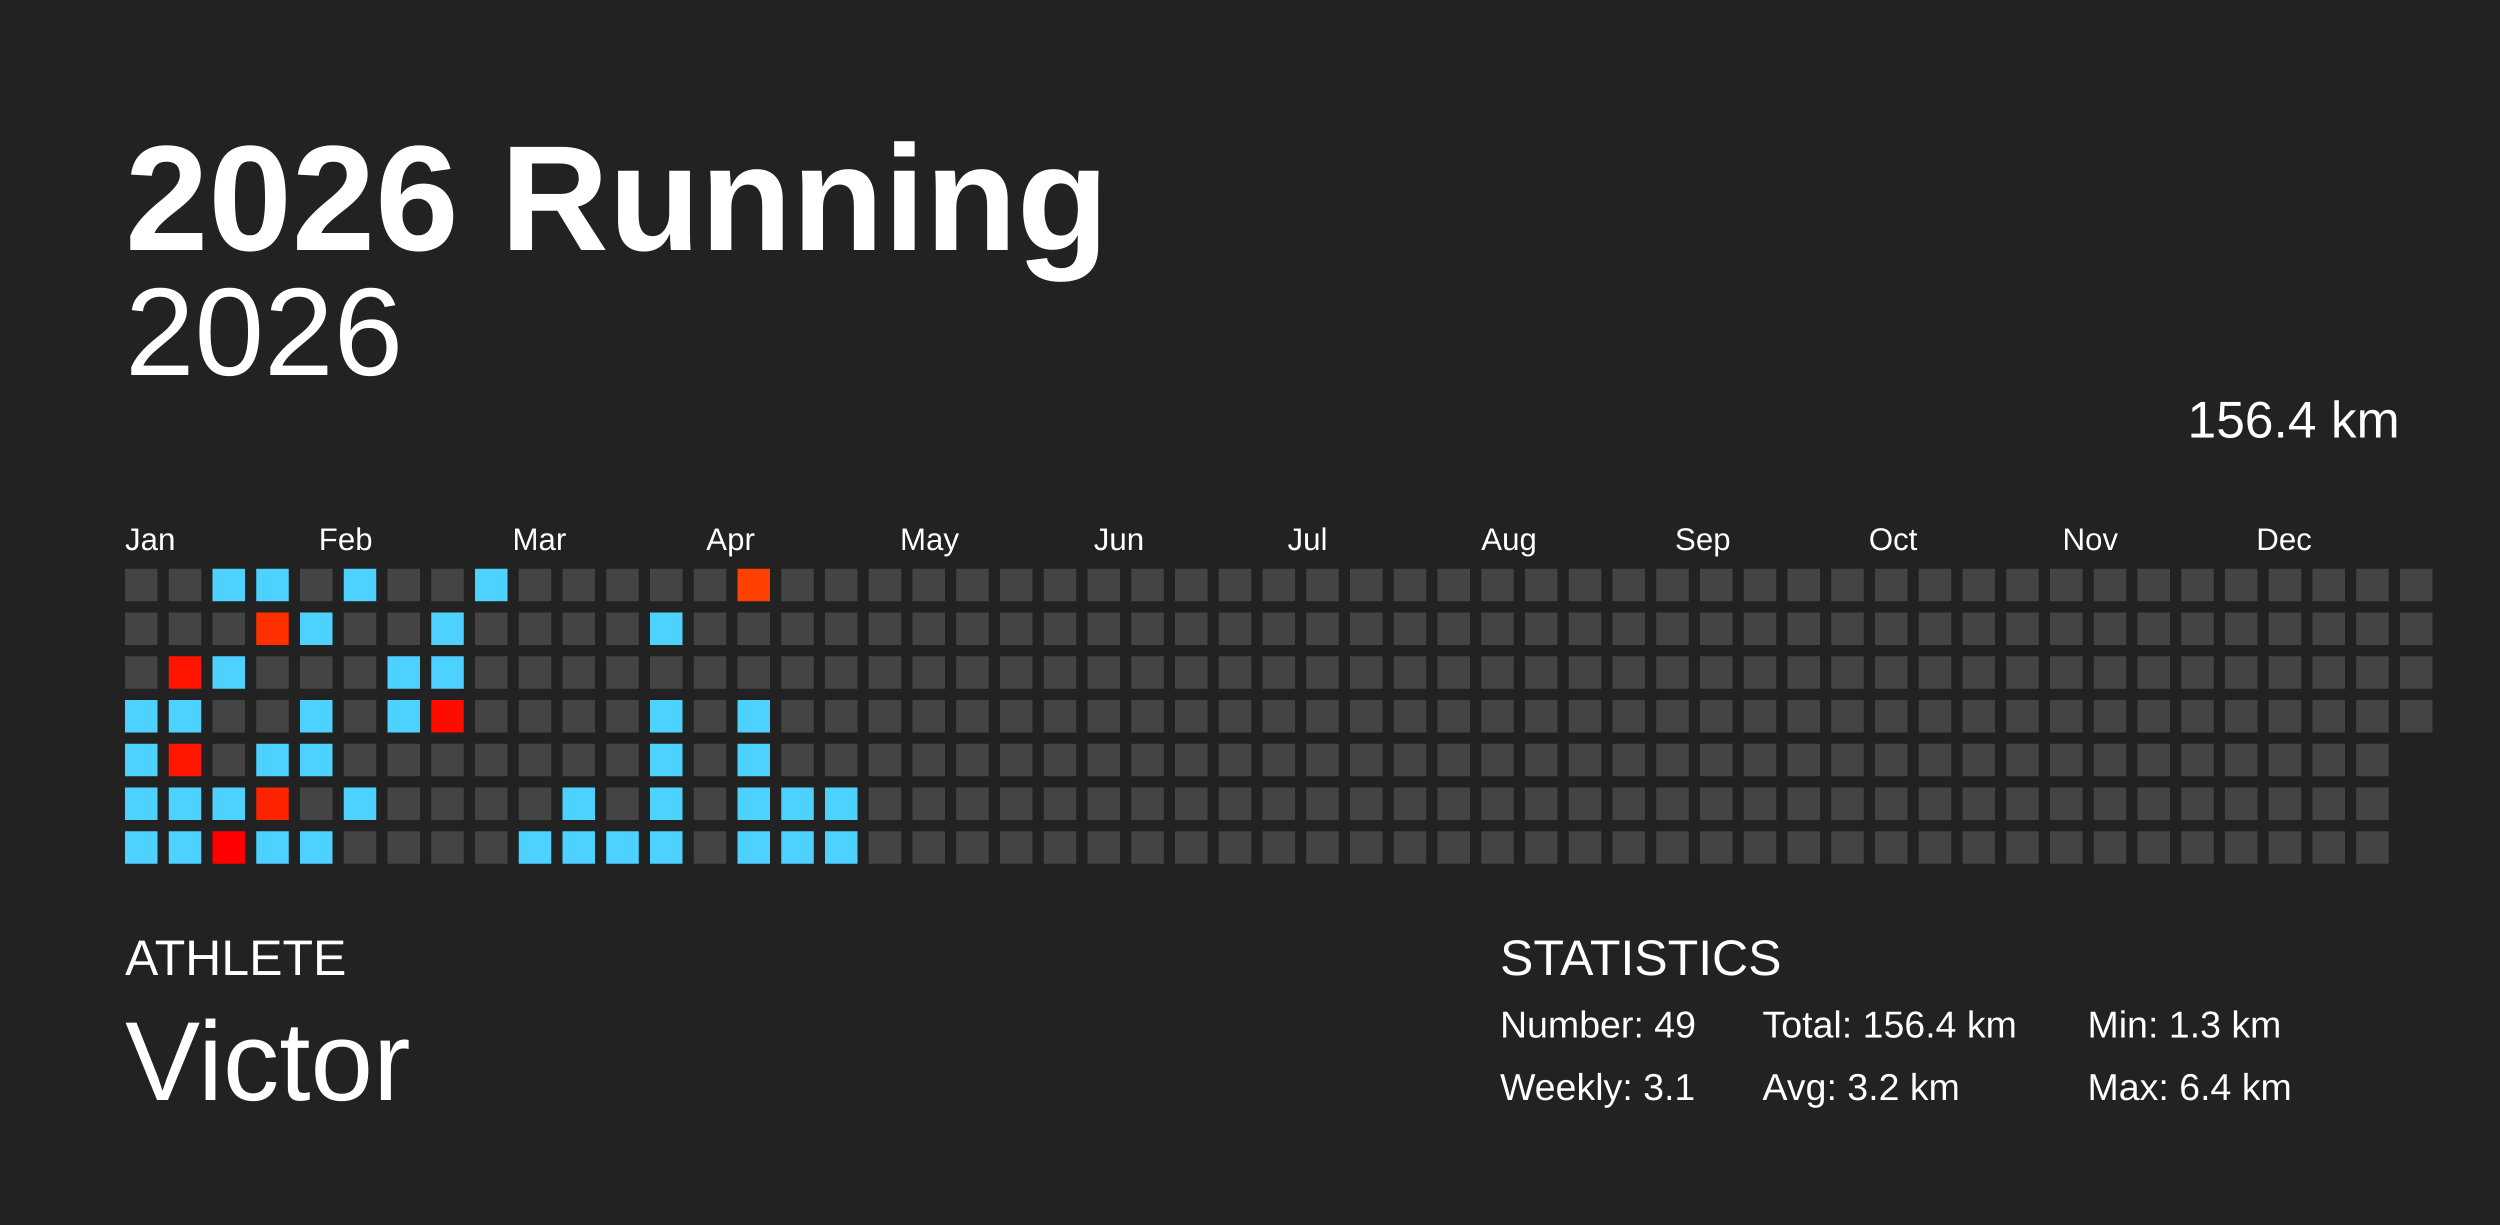
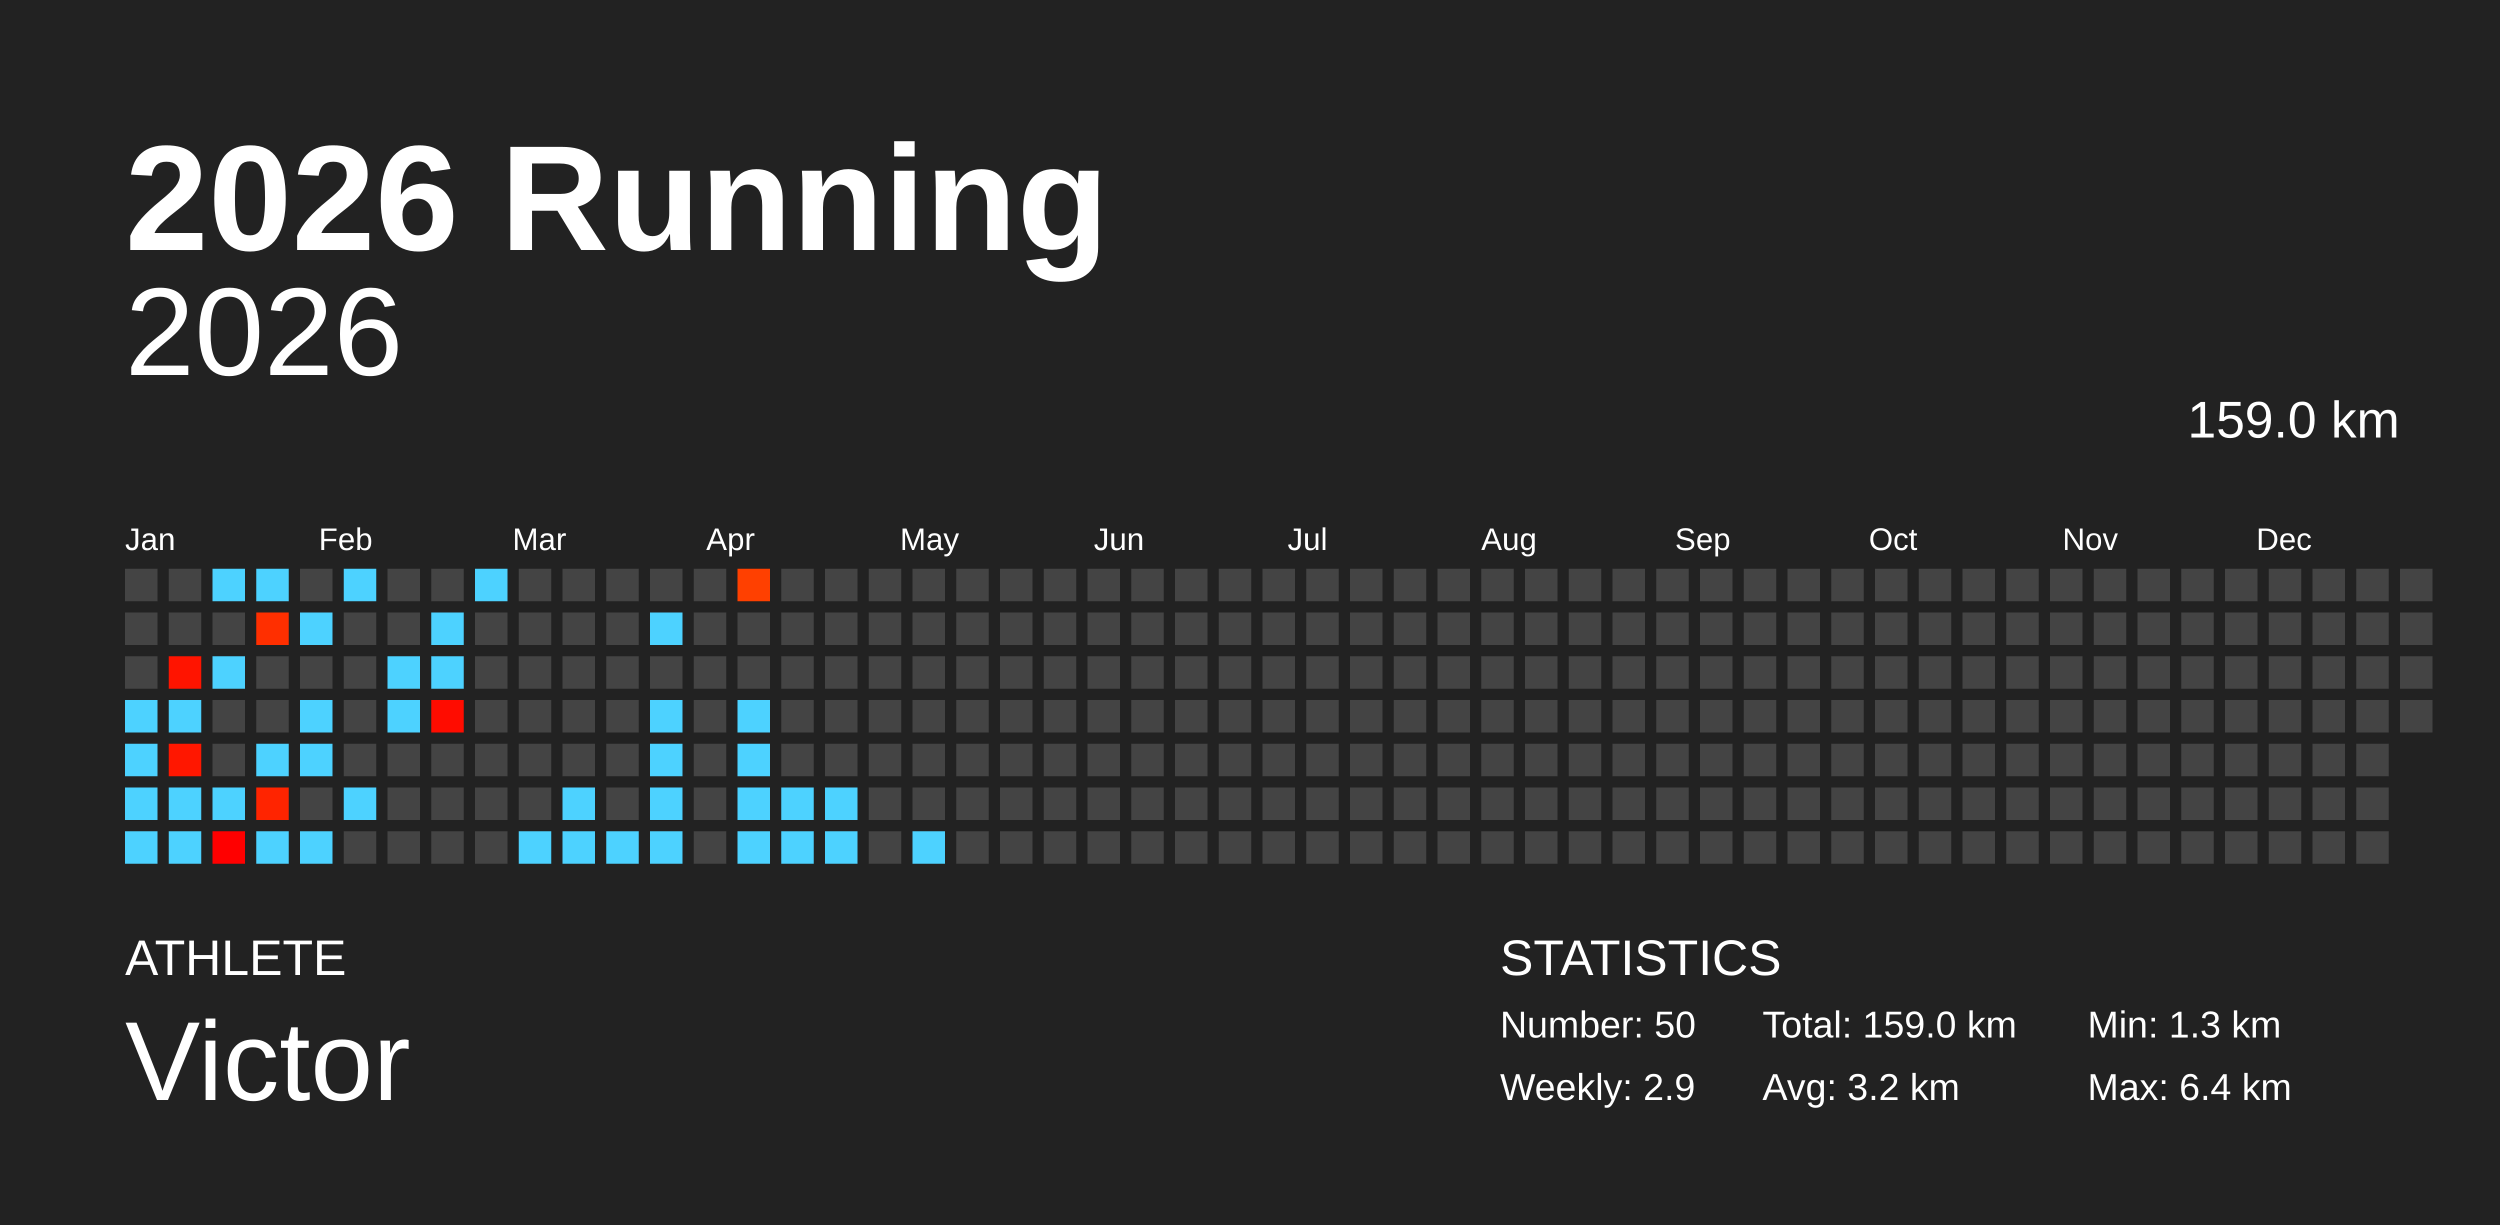
<svg xmlns="http://www.w3.org/2000/svg" baseProfile="full" height="98mm" version="1.1" viewBox="0,0,200,98" width="200mm">
  <defs />
  <rect fill="#222222" height="98" width="200" x="0" y="0" />
  <text fill="#FFFFFF" style="font-size:12px; font-family:Arial; font-weight:bold;" x="10" y="20">2026 Running</text>
  <text fill="#FFFFFF" style="font-size:4px; font-family:Arial" x="10" y="78">ATHLETE</text>
  <text fill="#FFFFFF" style="font-size:9px; font-family:Arial" x="10" y="88">Victor</text>
  <text fill="#FFFFFF" style="font-size:4px; font-family:Arial" x="120" y="78">STATISTICS</text>
-   <text fill="#FFFFFF" style="font-size:3px; font-family:Arial" x="120" y="83">Number: 49</text>
-   <text fill="#FFFFFF" style="font-size:3px; font-family:Arial" x="120" y="88">Weekly: 3.1</text>
-   <text fill="#FFFFFF" style="font-size:3px; font-family:Arial" x="141" y="83">Total: 156.4 km</text>
+   <text fill="#FFFFFF" style="font-size:3px; font-family:Arial" x="120" y="83">Number: 50</text>
+   <text fill="#FFFFFF" style="font-size:3px; font-family:Arial" x="120" y="88">Weekly: 2.9</text>
+   <text fill="#FFFFFF" style="font-size:3px; font-family:Arial" x="141" y="83">Total: 159.0 km</text>
  <text fill="#FFFFFF" style="font-size:3px; font-family:Arial" x="141" y="88">Avg: 3.2 km</text>
  <text fill="#FFFFFF" style="font-size:3px; font-family:Arial" x="167" y="83">Min: 1.3 km</text>
  <text fill="#FFFFFF" style="font-size:3px; font-family:Arial" x="167" y="88">Max: 6.4 km</text>
  <text alignment-baseline="hanging" fill="#FFFFFF" style="font-size:10.0px; font-family:Arial;" x="10" y="30">2026</text>
-   <text alignment-baseline="hanging" fill="#FFFFFF" style="font-size:4.125px; font-family:Arial;" x="175" y="35">156.4 km</text>
+   <text alignment-baseline="hanging" fill="#FFFFFF" style="font-size:4.125px; font-family:Arial;" x="175" y="35">159.0 km</text>
  <text fill="#FFFFFF" style="font-size:2.5px; font-family:Arial" x="10.0" y="44">Jan</text>
  <text fill="#FFFFFF" style="font-size:2.5px; font-family:Arial" x="25.5" y="44">Feb</text>
  <text fill="#FFFFFF" style="font-size:2.5px; font-family:Arial" x="41.0" y="44">Mar</text>
  <text fill="#FFFFFF" style="font-size:2.5px; font-family:Arial" x="56.5" y="44">Apr</text>
  <text fill="#FFFFFF" style="font-size:2.5px; font-family:Arial" x="72.0" y="44">May</text>
  <text fill="#FFFFFF" style="font-size:2.5px; font-family:Arial" x="87.5" y="44">Jun</text>
  <text fill="#FFFFFF" style="font-size:2.5px; font-family:Arial" x="103.0" y="44">Jul</text>
  <text fill="#FFFFFF" style="font-size:2.5px; font-family:Arial" x="118.5" y="44">Aug</text>
  <text fill="#FFFFFF" style="font-size:2.5px; font-family:Arial" x="134.0" y="44">Sep</text>
  <text fill="#FFFFFF" style="font-size:2.5px; font-family:Arial" x="149.5" y="44">Oct</text>
  <text fill="#FFFFFF" style="font-size:2.5px; font-family:Arial" x="165.0" y="44">Nov</text>
  <text fill="#FFFFFF" style="font-size:2.5px; font-family:Arial" x="180.5" y="44">Dec</text>
  <rect fill="#444444" height="2.6" width="2.6" x="10.0" y="45.5" />
  <rect fill="#444444" height="2.6" width="2.6" x="10.0" y="49.0" />
  <rect fill="#444444" height="2.6" width="2.6" x="10.0" y="52.5" />
  <rect fill="#4dd2ff" height="2.6" width="2.6" x="10.0" y="56.0" />
  <rect fill="#4dd2ff" height="2.6" width="2.6" x="10.0" y="59.5" />
  <rect fill="#4dd2ff" height="2.6" width="2.6" x="10.0" y="63.0" />
  <rect fill="#4dd2ff" height="2.6" width="2.6" x="10.0" y="66.5" />
  <rect fill="#444444" height="2.6" width="2.6" x="13.5" y="45.5" />
  <rect fill="#444444" height="2.6" width="2.6" x="13.5" y="49.0" />
  <rect fill="#ff1400" height="2.6" width="2.6" x="13.5" y="52.5" />
  <rect fill="#4dd2ff" height="2.6" width="2.6" x="13.5" y="56.0" />
  <rect fill="#ff1700" height="2.6" width="2.6" x="13.5" y="59.5" />
  <rect fill="#4dd2ff" height="2.6" width="2.6" x="13.5" y="63.0" />
  <rect fill="#4dd2ff" height="2.6" width="2.6" x="13.5" y="66.5" />
  <rect fill="#4dd2ff" height="2.6" width="2.6" x="17.0" y="45.5" />
  <rect fill="#444444" height="2.6" width="2.6" x="17.0" y="49.0" />
  <rect fill="#4dd2ff" height="2.6" width="2.6" x="17.0" y="52.5" />
  <rect fill="#444444" height="2.6" width="2.6" x="17.0" y="56.0" />
  <rect fill="#444444" height="2.6" width="2.6" x="17.0" y="59.5" />
  <rect fill="#4dd2ff" height="2.6" width="2.6" x="17.0" y="63.0" />
  <rect fill="#ff0000" height="2.6" width="2.6" x="17.0" y="66.5" />
  <rect fill="#4dd2ff" height="2.6" width="2.6" x="20.5" y="45.5" />
  <rect fill="#ff2f00" height="2.6" width="2.6" x="20.5" y="49.0" />
  <rect fill="#444444" height="2.6" width="2.6" x="20.5" y="52.5" />
  <rect fill="#444444" height="2.6" width="2.6" x="20.5" y="56.0" />
  <rect fill="#4dd2ff" height="2.6" width="2.6" x="20.5" y="59.5" />
  <rect fill="#ff2400" height="2.6" width="2.6" x="20.5" y="63.0" />
  <rect fill="#4dd2ff" height="2.6" width="2.6" x="20.5" y="66.5" />
  <rect fill="#444444" height="2.6" width="2.6" x="24.0" y="45.5" />
  <rect fill="#4dd2ff" height="2.6" width="2.6" x="24.0" y="49.0" />
  <rect fill="#444444" height="2.6" width="2.6" x="24.0" y="52.5" />
  <rect fill="#4dd2ff" height="2.6" width="2.6" x="24.0" y="56.0" />
  <rect fill="#4dd2ff" height="2.6" width="2.6" x="24.0" y="59.5" />
  <rect fill="#444444" height="2.6" width="2.6" x="24.0" y="63.0" />
  <rect fill="#4dd2ff" height="2.6" width="2.6" x="24.0" y="66.5" />
  <rect fill="#4dd2ff" height="2.6" width="2.6" x="27.5" y="45.5" />
  <rect fill="#444444" height="2.6" width="2.6" x="27.5" y="49.0" />
  <rect fill="#444444" height="2.6" width="2.6" x="27.5" y="52.5" />
  <rect fill="#444444" height="2.6" width="2.6" x="27.5" y="56.0" />
  <rect fill="#444444" height="2.6" width="2.6" x="27.5" y="59.5" />
  <rect fill="#4dd2ff" height="2.6" width="2.6" x="27.5" y="63.0" />
  <rect fill="#444444" height="2.6" width="2.6" x="27.5" y="66.5" />
  <rect fill="#444444" height="2.6" width="2.6" x="31.0" y="45.5" />
  <rect fill="#444444" height="2.6" width="2.6" x="31.0" y="49.0" />
  <rect fill="#4dd2ff" height="2.6" width="2.6" x="31.0" y="52.5" />
  <rect fill="#4dd2ff" height="2.6" width="2.6" x="31.0" y="56.0" />
  <rect fill="#444444" height="2.6" width="2.6" x="31.0" y="59.5" />
  <rect fill="#444444" height="2.6" width="2.6" x="31.0" y="63.0" />
  <rect fill="#444444" height="2.6" width="2.6" x="31.0" y="66.5" />
  <rect fill="#444444" height="2.6" width="2.6" x="34.5" y="45.5" />
  <rect fill="#4dd2ff" height="2.6" width="2.6" x="34.5" y="49.0" />
  <rect fill="#4dd2ff" height="2.6" width="2.6" x="34.5" y="52.5" />
  <rect fill="#ff0c00" height="2.6" width="2.6" x="34.5" y="56.0" />
  <rect fill="#444444" height="2.6" width="2.6" x="34.5" y="59.5" />
  <rect fill="#444444" height="2.6" width="2.6" x="34.5" y="63.0" />
  <rect fill="#444444" height="2.6" width="2.6" x="34.5" y="66.5" />
  <rect fill="#4dd2ff" height="2.6" width="2.6" x="38.0" y="45.5" />
  <rect fill="#444444" height="2.6" width="2.6" x="38.0" y="49.0" />
  <rect fill="#444444" height="2.6" width="2.6" x="38.0" y="52.5" />
  <rect fill="#444444" height="2.6" width="2.6" x="38.0" y="56.0" />
  <rect fill="#444444" height="2.6" width="2.6" x="38.0" y="59.5" />
  <rect fill="#444444" height="2.6" width="2.6" x="38.0" y="63.0" />
  <rect fill="#444444" height="2.6" width="2.6" x="38.0" y="66.5" />
  <rect fill="#444444" height="2.6" width="2.6" x="41.5" y="45.5" />
  <rect fill="#444444" height="2.6" width="2.6" x="41.5" y="49.0" />
  <rect fill="#444444" height="2.6" width="2.6" x="41.5" y="52.5" />
  <rect fill="#444444" height="2.6" width="2.6" x="41.5" y="56.0" />
  <rect fill="#444444" height="2.6" width="2.6" x="41.5" y="59.5" />
  <rect fill="#444444" height="2.6" width="2.6" x="41.5" y="63.0" />
  <rect fill="#4dd2ff" height="2.6" width="2.6" x="41.5" y="66.5" />
  <rect fill="#444444" height="2.6" width="2.6" x="45.0" y="45.5" />
  <rect fill="#444444" height="2.6" width="2.6" x="45.0" y="49.0" />
  <rect fill="#444444" height="2.6" width="2.6" x="45.0" y="52.5" />
  <rect fill="#444444" height="2.6" width="2.6" x="45.0" y="56.0" />
  <rect fill="#444444" height="2.6" width="2.6" x="45.0" y="59.5" />
  <rect fill="#4dd2ff" height="2.6" width="2.6" x="45.0" y="63.0" />
  <rect fill="#4dd2ff" height="2.6" width="2.6" x="45.0" y="66.5" />
  <rect fill="#444444" height="2.6" width="2.6" x="48.5" y="45.5" />
  <rect fill="#444444" height="2.6" width="2.6" x="48.5" y="49.0" />
  <rect fill="#444444" height="2.6" width="2.6" x="48.5" y="52.5" />
  <rect fill="#444444" height="2.6" width="2.6" x="48.5" y="56.0" />
  <rect fill="#444444" height="2.6" width="2.6" x="48.5" y="59.5" />
  <rect fill="#444444" height="2.6" width="2.6" x="48.5" y="63.0" />
  <rect fill="#4dd2ff" height="2.6" width="2.6" x="48.5" y="66.5" />
  <rect fill="#444444" height="2.6" width="2.6" x="52.0" y="45.5" />
  <rect fill="#4dd2ff" height="2.6" width="2.6" x="52.0" y="49.0" />
  <rect fill="#444444" height="2.6" width="2.6" x="52.0" y="52.5" />
  <rect fill="#4dd2ff" height="2.6" width="2.6" x="52.0" y="56.0" />
  <rect fill="#4dd2ff" height="2.6" width="2.6" x="52.0" y="59.5" />
  <rect fill="#4dd2ff" height="2.6" width="2.6" x="52.0" y="63.0" />
  <rect fill="#4dd2ff" height="2.6" width="2.6" x="52.0" y="66.5" />
  <rect fill="#444444" height="2.6" width="2.6" x="55.5" y="45.5" />
  <rect fill="#444444" height="2.6" width="2.6" x="55.5" y="49.0" />
  <rect fill="#444444" height="2.6" width="2.6" x="55.5" y="52.5" />
  <rect fill="#444444" height="2.6" width="2.6" x="55.5" y="56.0" />
  <rect fill="#444444" height="2.6" width="2.6" x="55.5" y="59.5" />
  <rect fill="#444444" height="2.6" width="2.6" x="55.5" y="63.0" />
  <rect fill="#444444" height="2.6" width="2.6" x="55.5" y="66.5" />
  <rect fill="#ff4000" height="2.6" width="2.6" x="59.0" y="45.5" />
  <rect fill="#444444" height="2.6" width="2.6" x="59.0" y="49.0" />
  <rect fill="#444444" height="2.6" width="2.6" x="59.0" y="52.5" />
  <rect fill="#4dd2ff" height="2.6" width="2.6" x="59.0" y="56.0" />
  <rect fill="#4dd2ff" height="2.6" width="2.6" x="59.0" y="59.5" />
  <rect fill="#4dd2ff" height="2.6" width="2.6" x="59.0" y="63.0" />
  <rect fill="#4dd2ff" height="2.6" width="2.6" x="59.0" y="66.5" />
  <rect fill="#444444" height="2.6" width="2.6" x="62.5" y="45.5" />
  <rect fill="#444444" height="2.6" width="2.6" x="62.5" y="49.0" />
  <rect fill="#444444" height="2.6" width="2.6" x="62.5" y="52.5" />
  <rect fill="#444444" height="2.6" width="2.6" x="62.5" y="56.0" />
  <rect fill="#444444" height="2.6" width="2.6" x="62.5" y="59.5" />
  <rect fill="#4dd2ff" height="2.6" width="2.6" x="62.5" y="63.0" />
  <rect fill="#4dd2ff" height="2.6" width="2.6" x="62.5" y="66.5" />
  <rect fill="#444444" height="2.6" width="2.6" x="66.0" y="45.5" />
  <rect fill="#444444" height="2.6" width="2.6" x="66.0" y="49.0" />
  <rect fill="#444444" height="2.6" width="2.6" x="66.0" y="52.5" />
  <rect fill="#444444" height="2.6" width="2.6" x="66.0" y="56.0" />
  <rect fill="#444444" height="2.6" width="2.6" x="66.0" y="59.5" />
  <rect fill="#4dd2ff" height="2.6" width="2.6" x="66.0" y="63.0" />
  <rect fill="#4dd2ff" height="2.6" width="2.6" x="66.0" y="66.5" />
  <rect fill="#444444" height="2.6" width="2.6" x="69.5" y="45.5" />
  <rect fill="#444444" height="2.6" width="2.6" x="69.5" y="49.0" />
  <rect fill="#444444" height="2.6" width="2.6" x="69.5" y="52.5" />
  <rect fill="#444444" height="2.6" width="2.6" x="69.5" y="56.0" />
  <rect fill="#444444" height="2.6" width="2.6" x="69.5" y="59.5" />
  <rect fill="#444444" height="2.6" width="2.6" x="69.5" y="63.0" />
  <rect fill="#444444" height="2.6" width="2.6" x="69.5" y="66.5" />
  <rect fill="#444444" height="2.6" width="2.6" x="73.0" y="45.5" />
  <rect fill="#444444" height="2.6" width="2.6" x="73.0" y="49.0" />
  <rect fill="#444444" height="2.6" width="2.6" x="73.0" y="52.5" />
  <rect fill="#444444" height="2.6" width="2.6" x="73.0" y="56.0" />
  <rect fill="#444444" height="2.6" width="2.6" x="73.0" y="59.5" />
  <rect fill="#444444" height="2.6" width="2.6" x="73.0" y="63.0" />
-   <rect fill="#444444" height="2.6" width="2.6" x="73.0" y="66.5" />
+   <rect fill="#4dd2ff" height="2.6" width="2.6" x="73.0" y="66.5" />
  <rect fill="#444444" height="2.6" width="2.6" x="76.5" y="45.5" />
  <rect fill="#444444" height="2.6" width="2.6" x="76.5" y="49.0" />
  <rect fill="#444444" height="2.6" width="2.6" x="76.5" y="52.5" />
  <rect fill="#444444" height="2.6" width="2.6" x="76.5" y="56.0" />
  <rect fill="#444444" height="2.6" width="2.6" x="76.5" y="59.5" />
  <rect fill="#444444" height="2.6" width="2.6" x="76.5" y="63.0" />
  <rect fill="#444444" height="2.6" width="2.6" x="76.5" y="66.5" />
  <rect fill="#444444" height="2.6" width="2.6" x="80.0" y="45.5" />
  <rect fill="#444444" height="2.6" width="2.6" x="80.0" y="49.0" />
  <rect fill="#444444" height="2.6" width="2.6" x="80.0" y="52.5" />
  <rect fill="#444444" height="2.6" width="2.6" x="80.0" y="56.0" />
  <rect fill="#444444" height="2.6" width="2.6" x="80.0" y="59.5" />
  <rect fill="#444444" height="2.6" width="2.6" x="80.0" y="63.0" />
  <rect fill="#444444" height="2.6" width="2.6" x="80.0" y="66.5" />
  <rect fill="#444444" height="2.6" width="2.6" x="83.5" y="45.5" />
  <rect fill="#444444" height="2.6" width="2.6" x="83.5" y="49.0" />
  <rect fill="#444444" height="2.6" width="2.6" x="83.5" y="52.5" />
  <rect fill="#444444" height="2.6" width="2.6" x="83.5" y="56.0" />
  <rect fill="#444444" height="2.6" width="2.6" x="83.5" y="59.5" />
  <rect fill="#444444" height="2.6" width="2.6" x="83.5" y="63.0" />
  <rect fill="#444444" height="2.6" width="2.6" x="83.5" y="66.5" />
  <rect fill="#444444" height="2.6" width="2.6" x="87.0" y="45.5" />
  <rect fill="#444444" height="2.6" width="2.6" x="87.0" y="49.0" />
  <rect fill="#444444" height="2.6" width="2.6" x="87.0" y="52.5" />
  <rect fill="#444444" height="2.6" width="2.6" x="87.0" y="56.0" />
  <rect fill="#444444" height="2.6" width="2.6" x="87.0" y="59.5" />
  <rect fill="#444444" height="2.6" width="2.6" x="87.0" y="63.0" />
  <rect fill="#444444" height="2.6" width="2.6" x="87.0" y="66.5" />
  <rect fill="#444444" height="2.6" width="2.6" x="90.5" y="45.5" />
  <rect fill="#444444" height="2.6" width="2.6" x="90.5" y="49.0" />
  <rect fill="#444444" height="2.6" width="2.6" x="90.5" y="52.5" />
  <rect fill="#444444" height="2.6" width="2.6" x="90.5" y="56.0" />
  <rect fill="#444444" height="2.6" width="2.6" x="90.5" y="59.5" />
  <rect fill="#444444" height="2.6" width="2.6" x="90.5" y="63.0" />
  <rect fill="#444444" height="2.6" width="2.6" x="90.5" y="66.5" />
  <rect fill="#444444" height="2.6" width="2.6" x="94.0" y="45.5" />
  <rect fill="#444444" height="2.6" width="2.6" x="94.0" y="49.0" />
  <rect fill="#444444" height="2.6" width="2.6" x="94.0" y="52.5" />
  <rect fill="#444444" height="2.6" width="2.6" x="94.0" y="56.0" />
  <rect fill="#444444" height="2.6" width="2.6" x="94.0" y="59.5" />
  <rect fill="#444444" height="2.6" width="2.6" x="94.0" y="63.0" />
  <rect fill="#444444" height="2.6" width="2.6" x="94.0" y="66.5" />
  <rect fill="#444444" height="2.6" width="2.6" x="97.5" y="45.5" />
  <rect fill="#444444" height="2.6" width="2.6" x="97.5" y="49.0" />
  <rect fill="#444444" height="2.6" width="2.6" x="97.5" y="52.5" />
  <rect fill="#444444" height="2.6" width="2.6" x="97.5" y="56.0" />
  <rect fill="#444444" height="2.6" width="2.6" x="97.5" y="59.5" />
  <rect fill="#444444" height="2.6" width="2.6" x="97.5" y="63.0" />
  <rect fill="#444444" height="2.6" width="2.6" x="97.5" y="66.5" />
  <rect fill="#444444" height="2.6" width="2.6" x="101.0" y="45.5" />
  <rect fill="#444444" height="2.6" width="2.6" x="101.0" y="49.0" />
  <rect fill="#444444" height="2.6" width="2.6" x="101.0" y="52.5" />
  <rect fill="#444444" height="2.6" width="2.6" x="101.0" y="56.0" />
  <rect fill="#444444" height="2.6" width="2.6" x="101.0" y="59.5" />
  <rect fill="#444444" height="2.6" width="2.6" x="101.0" y="63.0" />
  <rect fill="#444444" height="2.6" width="2.6" x="101.0" y="66.5" />
  <rect fill="#444444" height="2.6" width="2.6" x="104.5" y="45.5" />
  <rect fill="#444444" height="2.6" width="2.6" x="104.5" y="49.0" />
  <rect fill="#444444" height="2.6" width="2.6" x="104.5" y="52.5" />
  <rect fill="#444444" height="2.6" width="2.6" x="104.5" y="56.0" />
  <rect fill="#444444" height="2.6" width="2.6" x="104.5" y="59.5" />
  <rect fill="#444444" height="2.6" width="2.6" x="104.5" y="63.0" />
  <rect fill="#444444" height="2.6" width="2.6" x="104.5" y="66.5" />
  <rect fill="#444444" height="2.6" width="2.6" x="108.0" y="45.5" />
  <rect fill="#444444" height="2.6" width="2.6" x="108.0" y="49.0" />
  <rect fill="#444444" height="2.6" width="2.6" x="108.0" y="52.5" />
  <rect fill="#444444" height="2.6" width="2.6" x="108.0" y="56.0" />
  <rect fill="#444444" height="2.6" width="2.6" x="108.0" y="59.5" />
  <rect fill="#444444" height="2.6" width="2.6" x="108.0" y="63.0" />
  <rect fill="#444444" height="2.6" width="2.6" x="108.0" y="66.5" />
  <rect fill="#444444" height="2.6" width="2.6" x="111.5" y="45.5" />
  <rect fill="#444444" height="2.6" width="2.6" x="111.5" y="49.0" />
  <rect fill="#444444" height="2.6" width="2.6" x="111.5" y="52.5" />
  <rect fill="#444444" height="2.6" width="2.6" x="111.5" y="56.0" />
  <rect fill="#444444" height="2.6" width="2.6" x="111.5" y="59.5" />
  <rect fill="#444444" height="2.6" width="2.6" x="111.5" y="63.0" />
  <rect fill="#444444" height="2.6" width="2.6" x="111.5" y="66.5" />
  <rect fill="#444444" height="2.6" width="2.6" x="115.0" y="45.5" />
  <rect fill="#444444" height="2.6" width="2.6" x="115.0" y="49.0" />
  <rect fill="#444444" height="2.6" width="2.6" x="115.0" y="52.5" />
  <rect fill="#444444" height="2.6" width="2.6" x="115.0" y="56.0" />
  <rect fill="#444444" height="2.6" width="2.6" x="115.0" y="59.5" />
  <rect fill="#444444" height="2.6" width="2.6" x="115.0" y="63.0" />
  <rect fill="#444444" height="2.6" width="2.6" x="115.0" y="66.5" />
  <rect fill="#444444" height="2.6" width="2.6" x="118.5" y="45.5" />
  <rect fill="#444444" height="2.6" width="2.6" x="118.5" y="49.0" />
  <rect fill="#444444" height="2.6" width="2.6" x="118.5" y="52.5" />
  <rect fill="#444444" height="2.6" width="2.6" x="118.5" y="56.0" />
  <rect fill="#444444" height="2.6" width="2.6" x="118.5" y="59.5" />
  <rect fill="#444444" height="2.6" width="2.6" x="118.5" y="63.0" />
  <rect fill="#444444" height="2.6" width="2.6" x="118.5" y="66.5" />
  <rect fill="#444444" height="2.6" width="2.6" x="122.0" y="45.5" />
  <rect fill="#444444" height="2.6" width="2.6" x="122.0" y="49.0" />
  <rect fill="#444444" height="2.6" width="2.6" x="122.0" y="52.5" />
  <rect fill="#444444" height="2.6" width="2.6" x="122.0" y="56.0" />
  <rect fill="#444444" height="2.6" width="2.6" x="122.0" y="59.5" />
  <rect fill="#444444" height="2.6" width="2.6" x="122.0" y="63.0" />
  <rect fill="#444444" height="2.6" width="2.6" x="122.0" y="66.5" />
  <rect fill="#444444" height="2.6" width="2.6" x="125.5" y="45.5" />
  <rect fill="#444444" height="2.6" width="2.6" x="125.5" y="49.0" />
  <rect fill="#444444" height="2.6" width="2.6" x="125.5" y="52.5" />
  <rect fill="#444444" height="2.6" width="2.6" x="125.5" y="56.0" />
  <rect fill="#444444" height="2.6" width="2.6" x="125.5" y="59.5" />
  <rect fill="#444444" height="2.6" width="2.6" x="125.5" y="63.0" />
  <rect fill="#444444" height="2.6" width="2.6" x="125.5" y="66.5" />
  <rect fill="#444444" height="2.6" width="2.6" x="129.0" y="45.5" />
  <rect fill="#444444" height="2.6" width="2.6" x="129.0" y="49.0" />
  <rect fill="#444444" height="2.6" width="2.6" x="129.0" y="52.5" />
  <rect fill="#444444" height="2.6" width="2.6" x="129.0" y="56.0" />
  <rect fill="#444444" height="2.6" width="2.6" x="129.0" y="59.5" />
  <rect fill="#444444" height="2.6" width="2.6" x="129.0" y="63.0" />
  <rect fill="#444444" height="2.6" width="2.6" x="129.0" y="66.5" />
  <rect fill="#444444" height="2.6" width="2.6" x="132.5" y="45.5" />
  <rect fill="#444444" height="2.6" width="2.6" x="132.5" y="49.0" />
  <rect fill="#444444" height="2.6" width="2.6" x="132.5" y="52.5" />
  <rect fill="#444444" height="2.6" width="2.6" x="132.5" y="56.0" />
  <rect fill="#444444" height="2.6" width="2.6" x="132.5" y="59.5" />
  <rect fill="#444444" height="2.6" width="2.6" x="132.5" y="63.0" />
  <rect fill="#444444" height="2.6" width="2.6" x="132.5" y="66.5" />
  <rect fill="#444444" height="2.6" width="2.6" x="136.0" y="45.5" />
  <rect fill="#444444" height="2.6" width="2.6" x="136.0" y="49.0" />
  <rect fill="#444444" height="2.6" width="2.6" x="136.0" y="52.5" />
  <rect fill="#444444" height="2.6" width="2.6" x="136.0" y="56.0" />
  <rect fill="#444444" height="2.6" width="2.6" x="136.0" y="59.5" />
  <rect fill="#444444" height="2.6" width="2.6" x="136.0" y="63.0" />
  <rect fill="#444444" height="2.6" width="2.6" x="136.0" y="66.5" />
  <rect fill="#444444" height="2.6" width="2.6" x="139.5" y="45.5" />
  <rect fill="#444444" height="2.6" width="2.6" x="139.5" y="49.0" />
  <rect fill="#444444" height="2.6" width="2.6" x="139.5" y="52.5" />
  <rect fill="#444444" height="2.6" width="2.6" x="139.5" y="56.0" />
  <rect fill="#444444" height="2.6" width="2.6" x="139.5" y="59.5" />
  <rect fill="#444444" height="2.6" width="2.6" x="139.5" y="63.0" />
  <rect fill="#444444" height="2.6" width="2.6" x="139.5" y="66.5" />
  <rect fill="#444444" height="2.6" width="2.6" x="143.0" y="45.5" />
  <rect fill="#444444" height="2.6" width="2.6" x="143.0" y="49.0" />
  <rect fill="#444444" height="2.6" width="2.6" x="143.0" y="52.5" />
  <rect fill="#444444" height="2.6" width="2.6" x="143.0" y="56.0" />
  <rect fill="#444444" height="2.6" width="2.6" x="143.0" y="59.5" />
  <rect fill="#444444" height="2.6" width="2.6" x="143.0" y="63.0" />
  <rect fill="#444444" height="2.6" width="2.6" x="143.0" y="66.5" />
  <rect fill="#444444" height="2.6" width="2.6" x="146.5" y="45.5" />
  <rect fill="#444444" height="2.6" width="2.6" x="146.5" y="49.0" />
  <rect fill="#444444" height="2.6" width="2.6" x="146.5" y="52.5" />
  <rect fill="#444444" height="2.6" width="2.6" x="146.5" y="56.0" />
  <rect fill="#444444" height="2.6" width="2.6" x="146.5" y="59.5" />
  <rect fill="#444444" height="2.6" width="2.6" x="146.5" y="63.0" />
  <rect fill="#444444" height="2.6" width="2.6" x="146.5" y="66.5" />
  <rect fill="#444444" height="2.6" width="2.6" x="150.0" y="45.5" />
  <rect fill="#444444" height="2.6" width="2.6" x="150.0" y="49.0" />
  <rect fill="#444444" height="2.6" width="2.6" x="150.0" y="52.5" />
  <rect fill="#444444" height="2.6" width="2.6" x="150.0" y="56.0" />
  <rect fill="#444444" height="2.6" width="2.6" x="150.0" y="59.5" />
  <rect fill="#444444" height="2.6" width="2.6" x="150.0" y="63.0" />
  <rect fill="#444444" height="2.6" width="2.6" x="150.0" y="66.5" />
  <rect fill="#444444" height="2.6" width="2.6" x="153.5" y="45.5" />
  <rect fill="#444444" height="2.6" width="2.6" x="153.5" y="49.0" />
  <rect fill="#444444" height="2.6" width="2.6" x="153.5" y="52.5" />
  <rect fill="#444444" height="2.6" width="2.6" x="153.5" y="56.0" />
  <rect fill="#444444" height="2.6" width="2.6" x="153.5" y="59.5" />
  <rect fill="#444444" height="2.6" width="2.6" x="153.5" y="63.0" />
  <rect fill="#444444" height="2.6" width="2.6" x="153.5" y="66.5" />
  <rect fill="#444444" height="2.6" width="2.6" x="157.0" y="45.5" />
  <rect fill="#444444" height="2.6" width="2.6" x="157.0" y="49.0" />
  <rect fill="#444444" height="2.6" width="2.6" x="157.0" y="52.5" />
  <rect fill="#444444" height="2.6" width="2.6" x="157.0" y="56.0" />
  <rect fill="#444444" height="2.6" width="2.6" x="157.0" y="59.5" />
  <rect fill="#444444" height="2.6" width="2.6" x="157.0" y="63.0" />
  <rect fill="#444444" height="2.6" width="2.6" x="157.0" y="66.5" />
  <rect fill="#444444" height="2.6" width="2.6" x="160.5" y="45.5" />
  <rect fill="#444444" height="2.6" width="2.6" x="160.5" y="49.0" />
  <rect fill="#444444" height="2.6" width="2.6" x="160.5" y="52.5" />
  <rect fill="#444444" height="2.6" width="2.6" x="160.5" y="56.0" />
  <rect fill="#444444" height="2.6" width="2.6" x="160.5" y="59.5" />
  <rect fill="#444444" height="2.6" width="2.6" x="160.5" y="63.0" />
  <rect fill="#444444" height="2.6" width="2.6" x="160.5" y="66.5" />
  <rect fill="#444444" height="2.6" width="2.6" x="164.0" y="45.5" />
  <rect fill="#444444" height="2.6" width="2.6" x="164.0" y="49.0" />
  <rect fill="#444444" height="2.6" width="2.6" x="164.0" y="52.5" />
  <rect fill="#444444" height="2.6" width="2.6" x="164.0" y="56.0" />
  <rect fill="#444444" height="2.6" width="2.6" x="164.0" y="59.5" />
  <rect fill="#444444" height="2.6" width="2.6" x="164.0" y="63.0" />
  <rect fill="#444444" height="2.6" width="2.6" x="164.0" y="66.5" />
  <rect fill="#444444" height="2.6" width="2.6" x="167.5" y="45.5" />
  <rect fill="#444444" height="2.6" width="2.6" x="167.5" y="49.0" />
  <rect fill="#444444" height="2.6" width="2.6" x="167.5" y="52.5" />
  <rect fill="#444444" height="2.6" width="2.6" x="167.5" y="56.0" />
  <rect fill="#444444" height="2.6" width="2.6" x="167.5" y="59.5" />
  <rect fill="#444444" height="2.6" width="2.6" x="167.5" y="63.0" />
  <rect fill="#444444" height="2.6" width="2.6" x="167.5" y="66.5" />
  <rect fill="#444444" height="2.6" width="2.6" x="171.0" y="45.5" />
  <rect fill="#444444" height="2.6" width="2.6" x="171.0" y="49.0" />
  <rect fill="#444444" height="2.6" width="2.6" x="171.0" y="52.5" />
  <rect fill="#444444" height="2.6" width="2.6" x="171.0" y="56.0" />
  <rect fill="#444444" height="2.6" width="2.6" x="171.0" y="59.5" />
  <rect fill="#444444" height="2.6" width="2.6" x="171.0" y="63.0" />
  <rect fill="#444444" height="2.6" width="2.6" x="171.0" y="66.5" />
  <rect fill="#444444" height="2.6" width="2.6" x="174.5" y="45.5" />
  <rect fill="#444444" height="2.6" width="2.6" x="174.5" y="49.0" />
  <rect fill="#444444" height="2.6" width="2.6" x="174.5" y="52.5" />
  <rect fill="#444444" height="2.6" width="2.6" x="174.5" y="56.0" />
  <rect fill="#444444" height="2.6" width="2.6" x="174.5" y="59.5" />
  <rect fill="#444444" height="2.6" width="2.6" x="174.5" y="63.0" />
  <rect fill="#444444" height="2.6" width="2.6" x="174.5" y="66.5" />
  <rect fill="#444444" height="2.6" width="2.6" x="178.0" y="45.5" />
  <rect fill="#444444" height="2.6" width="2.6" x="178.0" y="49.0" />
  <rect fill="#444444" height="2.6" width="2.6" x="178.0" y="52.5" />
  <rect fill="#444444" height="2.6" width="2.6" x="178.0" y="56.0" />
  <rect fill="#444444" height="2.6" width="2.6" x="178.0" y="59.5" />
  <rect fill="#444444" height="2.6" width="2.6" x="178.0" y="63.0" />
  <rect fill="#444444" height="2.6" width="2.6" x="178.0" y="66.5" />
  <rect fill="#444444" height="2.6" width="2.6" x="181.5" y="45.5" />
  <rect fill="#444444" height="2.6" width="2.6" x="181.5" y="49.0" />
  <rect fill="#444444" height="2.6" width="2.6" x="181.5" y="52.5" />
  <rect fill="#444444" height="2.6" width="2.6" x="181.5" y="56.0" />
  <rect fill="#444444" height="2.6" width="2.6" x="181.5" y="59.5" />
  <rect fill="#444444" height="2.6" width="2.6" x="181.5" y="63.0" />
  <rect fill="#444444" height="2.6" width="2.6" x="181.5" y="66.5" />
  <rect fill="#444444" height="2.6" width="2.6" x="185.0" y="45.5" />
  <rect fill="#444444" height="2.6" width="2.6" x="185.0" y="49.0" />
  <rect fill="#444444" height="2.6" width="2.6" x="185.0" y="52.5" />
  <rect fill="#444444" height="2.6" width="2.6" x="185.0" y="56.0" />
  <rect fill="#444444" height="2.6" width="2.6" x="185.0" y="59.5" />
  <rect fill="#444444" height="2.6" width="2.6" x="185.0" y="63.0" />
  <rect fill="#444444" height="2.6" width="2.6" x="185.0" y="66.5" />
  <rect fill="#444444" height="2.6" width="2.6" x="188.5" y="45.5" />
  <rect fill="#444444" height="2.6" width="2.6" x="188.5" y="49.0" />
  <rect fill="#444444" height="2.6" width="2.6" x="188.5" y="52.5" />
  <rect fill="#444444" height="2.6" width="2.6" x="188.5" y="56.0" />
  <rect fill="#444444" height="2.6" width="2.6" x="188.5" y="59.5" />
  <rect fill="#444444" height="2.6" width="2.6" x="188.5" y="63.0" />
  <rect fill="#444444" height="2.6" width="2.6" x="188.5" y="66.5" />
  <rect fill="#444444" height="2.6" width="2.6" x="192.0" y="45.5" />
  <rect fill="#444444" height="2.6" width="2.6" x="192.0" y="49.0" />
  <rect fill="#444444" height="2.6" width="2.6" x="192.0" y="52.5" />
  <rect fill="#444444" height="2.6" width="2.6" x="192.0" y="56.0" />
</svg>
